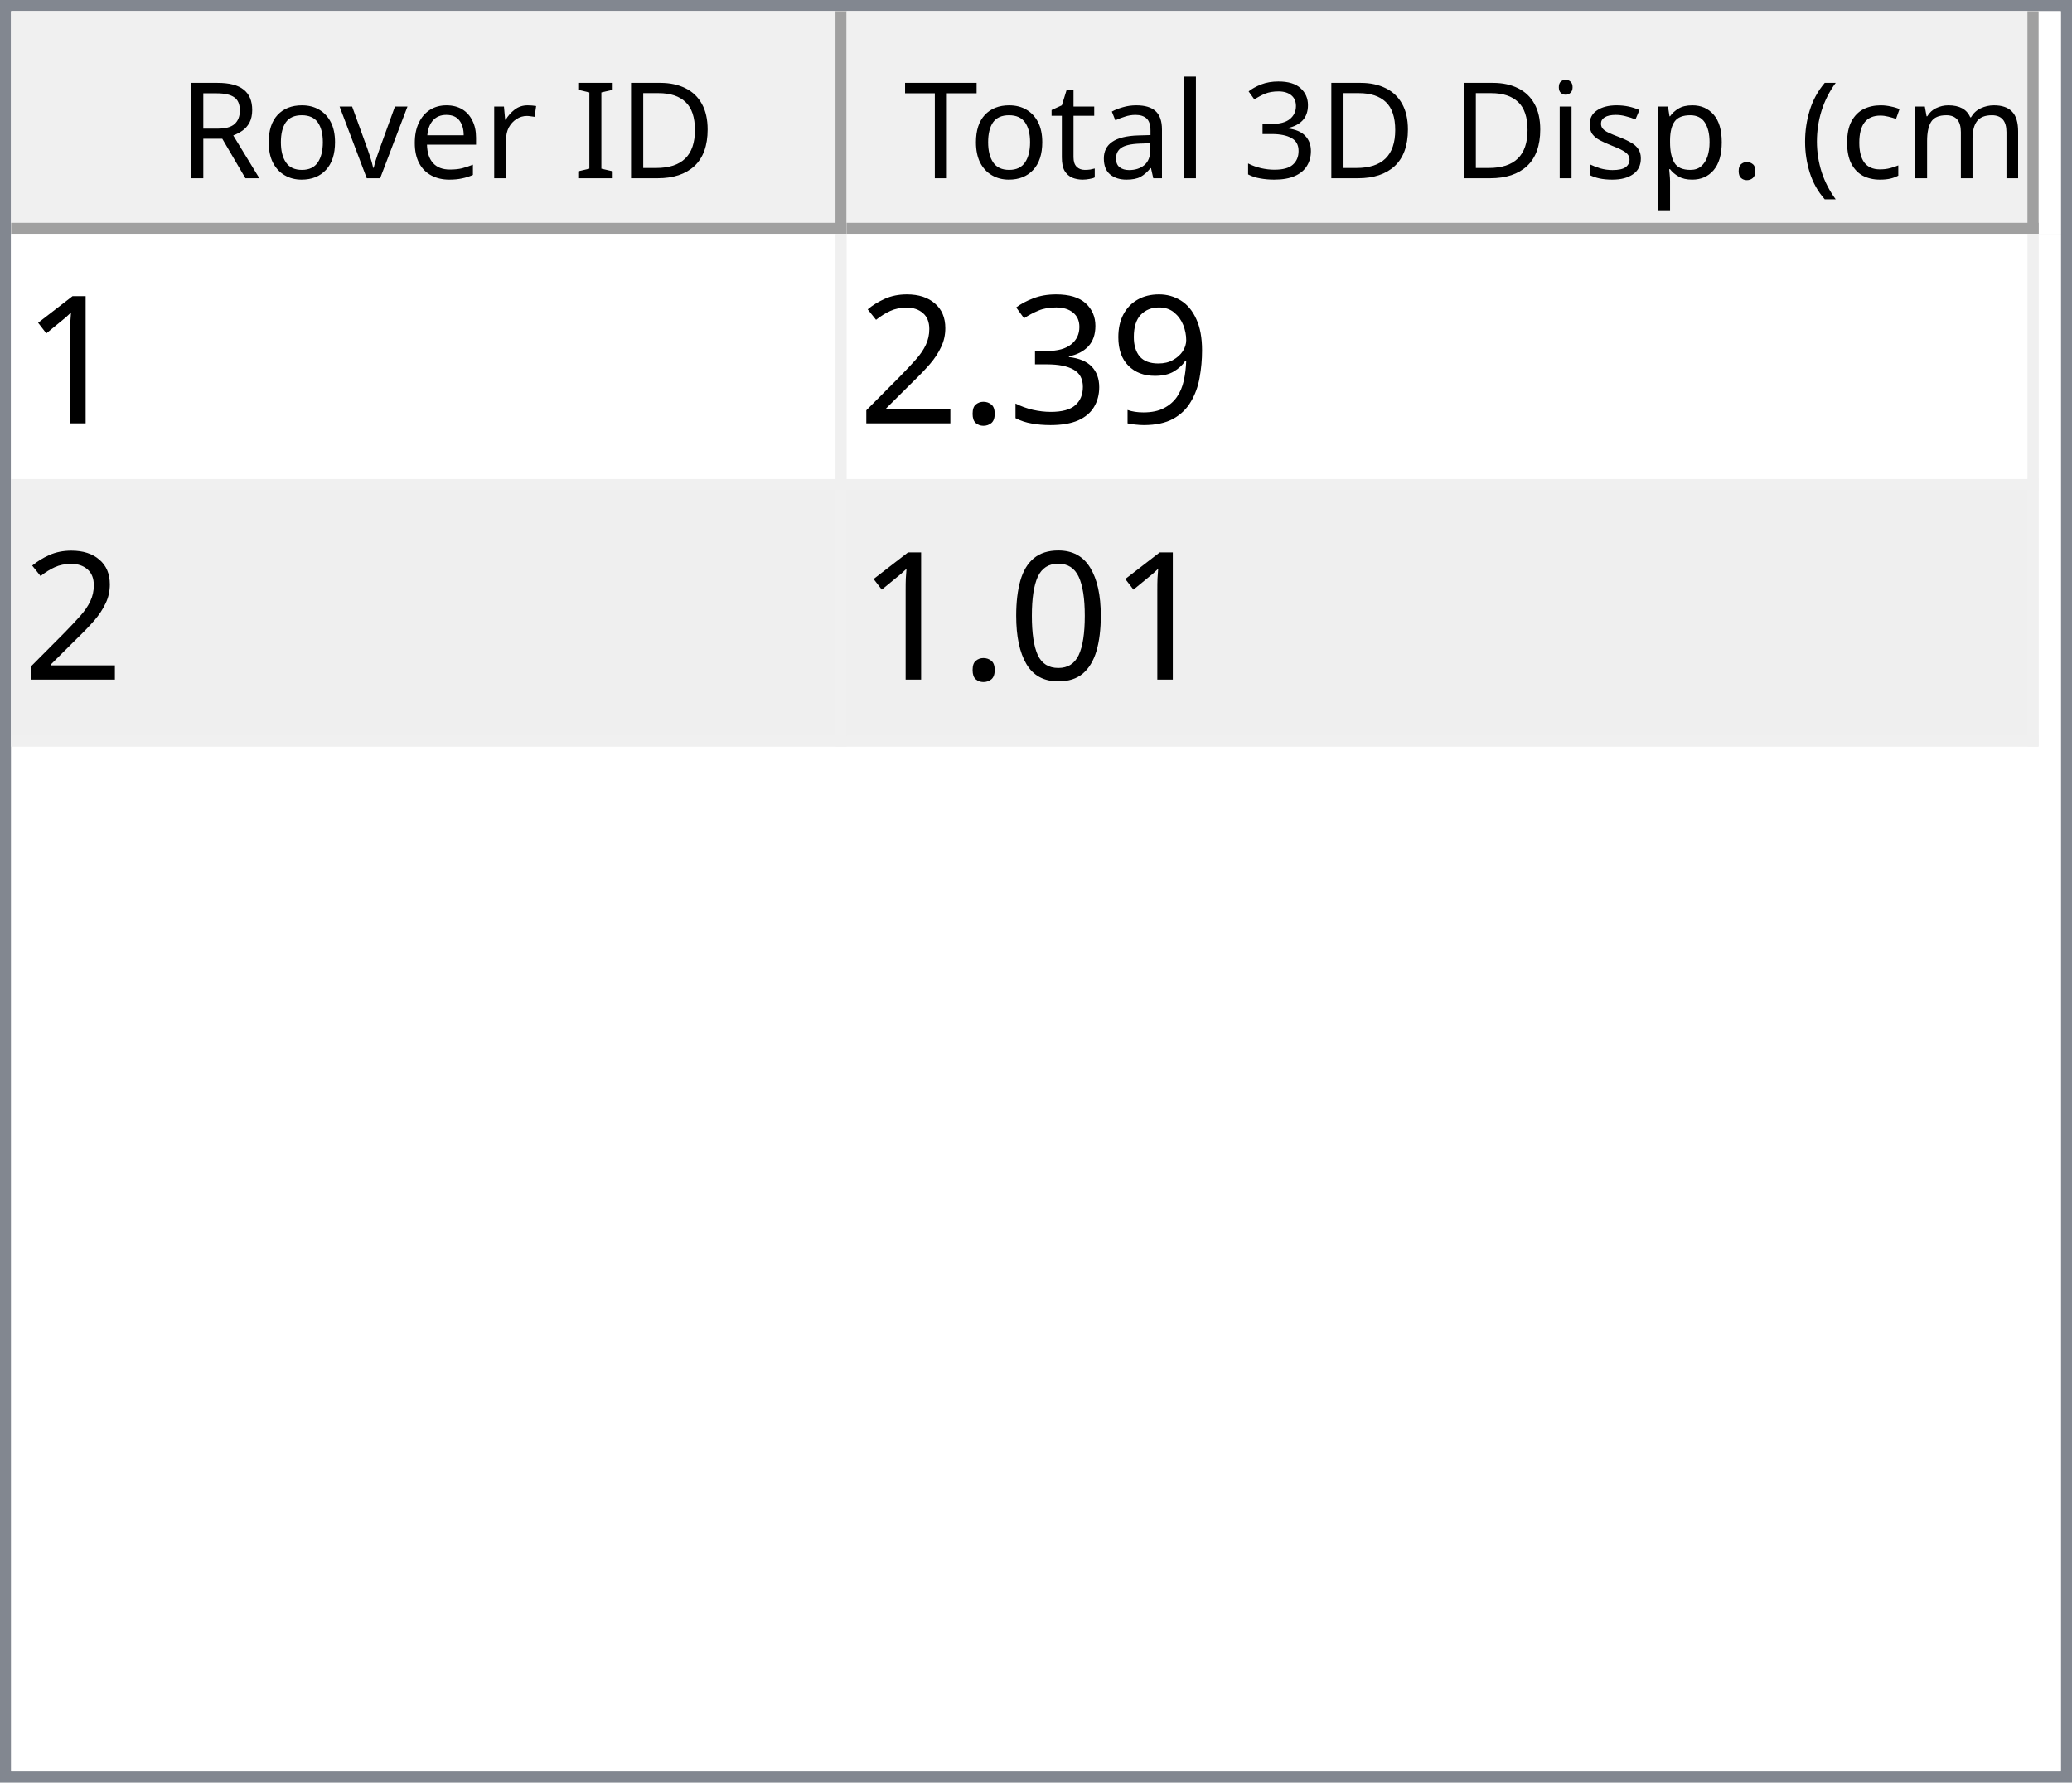
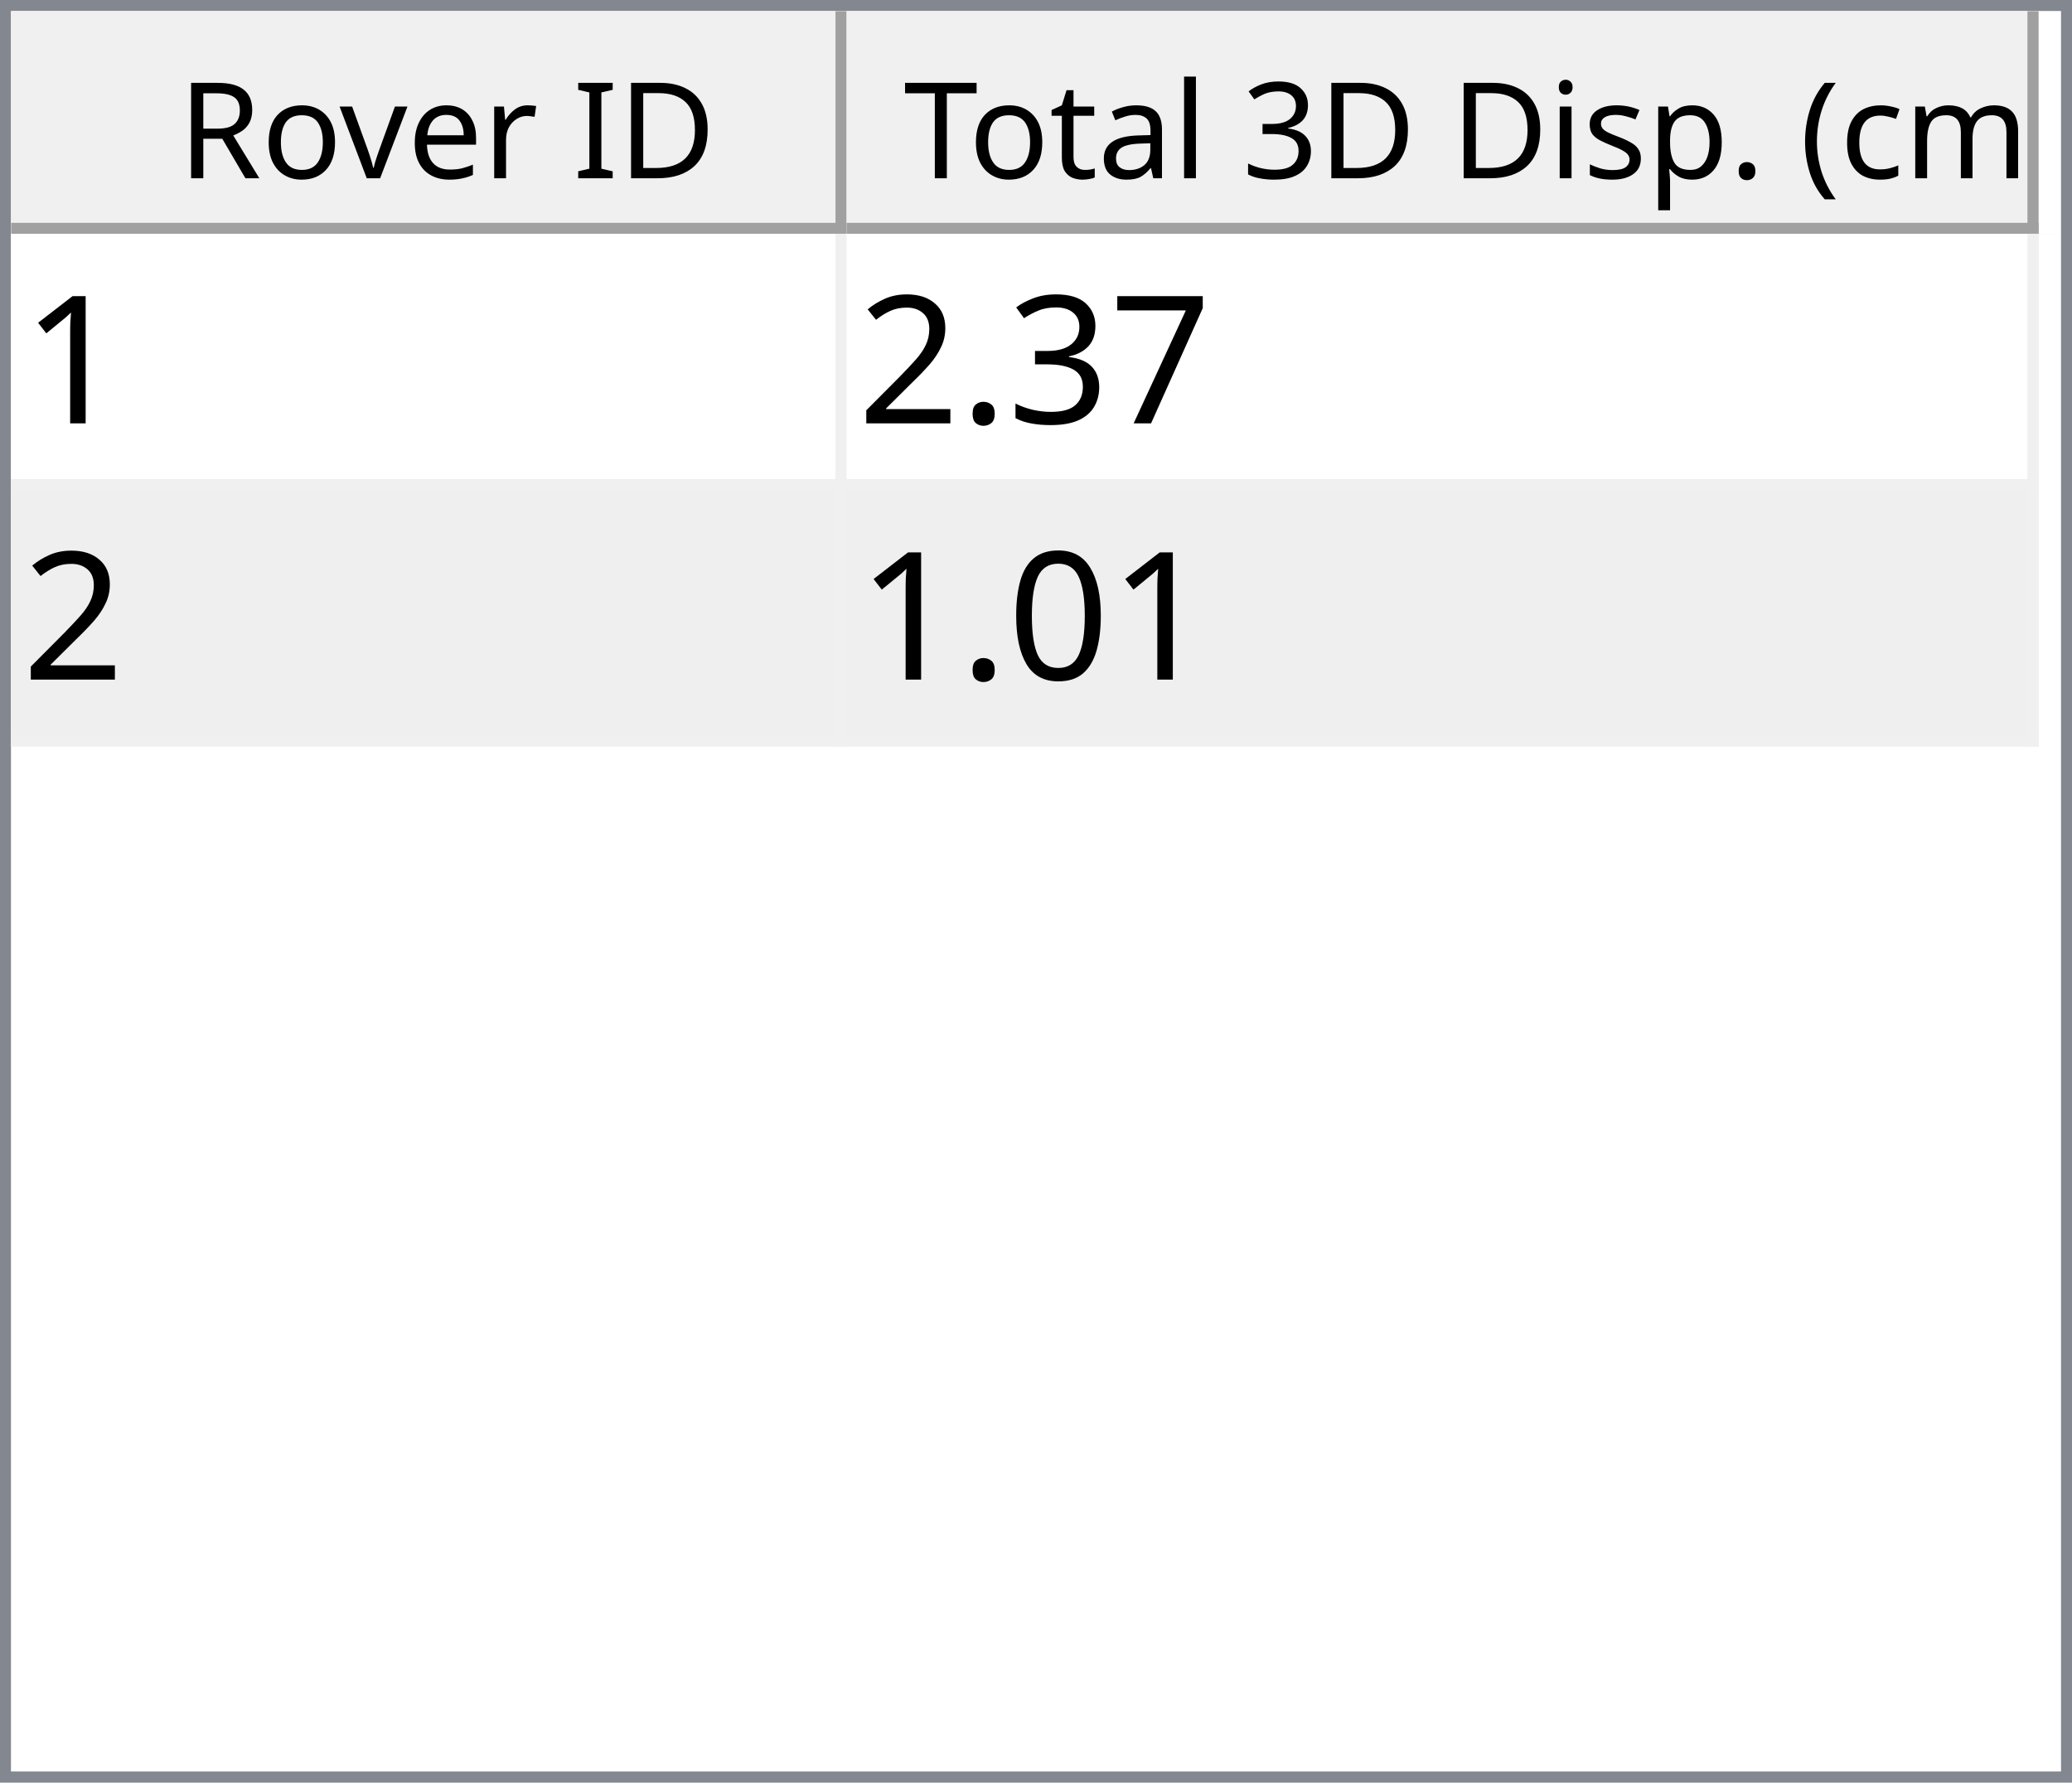
<svg xmlns="http://www.w3.org/2000/svg" style="fill-opacity:1; color-rendering:auto; color-interpolation:auto; text-rendering:auto; stroke:black; stroke-linecap:square; stroke-miterlimit:10; shape-rendering:auto; stroke-opacity:1; fill:black; stroke-dasharray:none; font-weight:normal; stroke-width:1; font-family:'Dialog'; font-style:normal; stroke-linejoin:miter; font-size:12px; stroke-dashoffset:0; image-rendering:auto;" width="186" height="160">
  <defs id="genericDefs" />
  <g>
    <defs id="defs1">
      <clipPath clipPathUnits="userSpaceOnUse" id="clipPath1">
        <path d="M0 0 L186 0 L186 160 L0 160 L0 0 Z" />
      </clipPath>
      <clipPath clipPathUnits="userSpaceOnUse" id="clipPath2">
        <path d="M0 0 L0 160 L186 160 L186 0 Z" />
      </clipPath>
      <clipPath clipPathUnits="userSpaceOnUse" id="clipPath3">
        <path d="M0 0 L0 20 L184 20 L184 0 Z" />
      </clipPath>
      <clipPath clipPathUnits="userSpaceOnUse" id="clipPath4">
        <path d="M0 0 L0 20 L75 20 L75 0 Z" />
      </clipPath>
      <clipPath clipPathUnits="userSpaceOnUse" id="clipPath5">
        <path d="M1 1 L1 19 L74 19 L74 1 Z" />
      </clipPath>
      <clipPath clipPathUnits="userSpaceOnUse" id="clipPath6">
        <path d="M0 0 L0 18 L73 18 L73 0 Z" />
      </clipPath>
      <clipPath clipPathUnits="userSpaceOnUse" id="clipPath7">
        <path d="M-0.5 -0.5 L-0.5 19.5 L74.5 19.5 L74.5 -0.5 Z" />
      </clipPath>
      <clipPath clipPathUnits="userSpaceOnUse" id="clipPath8">
        <path d="M0 0 L0 20 L107 20 L107 0 Z" />
      </clipPath>
      <clipPath clipPathUnits="userSpaceOnUse" id="clipPath9">
        <path d="M1 1 L1 19 L106 19 L106 1 Z" />
      </clipPath>
      <clipPath clipPathUnits="userSpaceOnUse" id="clipPath10">
        <path d="M0 0 L0 18 L105 18 L105 0 Z" />
      </clipPath>
      <clipPath clipPathUnits="userSpaceOnUse" id="clipPath11">
        <path d="M-0.5 -0.5 L-0.5 19.5 L106.5 19.5 L106.5 -0.5 Z" />
      </clipPath>
      <clipPath clipPathUnits="userSpaceOnUse" id="clipPath12">
        <path d="M0 0 L0 138 L184 138 L184 0 Z" />
      </clipPath>
      <clipPath clipPathUnits="userSpaceOnUse" id="clipPath13">
        <path d="M0 0 L0 46 L182 46 L182 0 Z" />
      </clipPath>
      <clipPath clipPathUnits="userSpaceOnUse" id="clipPath14">
        <path d="M-0.5 -0.5 L-0.5 45.5 L181.5 45.5 L181.5 -0.5 Z" />
      </clipPath>
      <clipPath clipPathUnits="userSpaceOnUse" id="clipPath15">
        <path d="M0 0 L0 22 L74 22 L74 0 Z" />
      </clipPath>
      <clipPath clipPathUnits="userSpaceOnUse" id="clipPath16">
        <path d="M0 0 L0 22 L106 22 L106 0 Z" />
      </clipPath>
      <font horiz-adv-x="64.551" id="font1">
        <font-face ascent="107.91" descent="25.098" units-per-em="100" style="font-style:normal; font-family:Segoe UI; font-weight:normal;" />
        <missing-glyph horiz-adv-x="64.551" d="M8.109 0 L8.109 68.266 L56.453 68.266 L56.453 0 L8.109 0 ZM15.328 7.234 L49.219 7.234 L49.219 61.031 L15.328 61.031 L15.328 7.234 Z" />
        <glyph unicode="D" horiz-adv-x="70.117" d="M9.188 0 L9.188 70.016 L28.516 70.016 Q65.531 70.016 65.531 35.891 Q65.531 19.672 55.25 9.836 Q44.969 0 27.734 0 L9.188 0 ZM17.391 62.594 L17.391 7.422 L27.828 7.422 Q41.609 7.422 49.273 14.797 Q56.938 22.172 56.938 35.688 Q56.938 62.594 28.328 62.594 L17.391 62.594 Z" />
        <glyph unicode="I" horiz-adv-x="26.611" d="M17.391 0 L9.188 0 L9.188 70.016 L17.391 70.016 L17.391 0 Z" />
        <glyph unicode=" " horiz-adv-x="27.393" d="" />
        <glyph unicode="r" horiz-adv-x="34.766" d="M34.188 41.891 Q32.078 43.5 28.125 43.5 Q23 43.5 19.555 38.672 Q16.109 33.844 16.109 25.484 L16.109 0 L8.109 0 L8.109 50 L16.109 50 L16.109 39.703 L16.312 39.703 Q18.016 44.969 21.531 47.922 Q25.047 50.875 29.391 50.875 Q32.516 50.875 34.188 50.203 L34.188 41.891 Z" />
        <glyph unicode="e" horiz-adv-x="52.295" d="M48.297 23 L12.984 23 Q13.188 14.656 17.484 10.109 Q21.781 5.562 29.297 5.562 Q37.75 5.562 44.828 11.141 L44.828 3.609 Q38.234 -1.172 27.391 -1.172 Q16.797 -1.172 10.742 5.641 Q4.688 12.453 4.688 24.812 Q4.688 36.469 11.305 43.82 Q17.922 51.172 27.734 51.172 Q37.547 51.172 42.922 44.828 Q48.297 38.484 48.297 27.203 L48.297 23 ZM40.094 29.781 Q40.047 36.719 36.75 40.578 Q33.453 44.438 27.594 44.438 Q21.922 44.438 17.969 40.383 Q14.016 36.328 13.094 29.781 L40.094 29.781 Z" />
        <glyph unicode="v" horiz-adv-x="47.9" d="M47.406 50 L27.484 0 L19.625 0 L0.688 50 L9.469 50 L22.172 13.672 Q23.578 9.672 23.922 6.688 L24.125 6.688 Q24.609 10.453 25.688 13.484 L38.969 50 L47.406 50 Z" />
        <glyph unicode="o" horiz-adv-x="58.594" d="M29 -1.172 Q17.922 -1.172 11.305 5.836 Q4.688 12.844 4.688 24.422 Q4.688 37.016 11.57 44.094 Q18.453 51.172 30.172 51.172 Q41.359 51.172 47.633 44.289 Q53.906 37.406 53.906 25.203 Q53.906 13.234 47.141 6.031 Q40.375 -1.172 29 -1.172 ZM29.594 44.438 Q21.875 44.438 17.383 39.188 Q12.891 33.938 12.891 24.703 Q12.891 15.828 17.43 10.695 Q21.969 5.562 29.594 5.562 Q37.359 5.562 41.531 10.594 Q45.703 15.625 45.703 24.906 Q45.703 34.281 41.531 39.359 Q37.359 44.438 29.594 44.438 Z" />
        <glyph unicode="R" horiz-adv-x="59.814" d="M59.375 0 L49.609 0 L37.891 19.625 Q36.281 22.359 34.766 24.289 Q33.25 26.219 31.664 27.438 Q30.078 28.656 28.25 29.219 Q26.422 29.781 24.125 29.781 L17.391 29.781 L17.391 0 L9.188 0 L9.188 70.016 L30.078 70.016 Q34.672 70.016 38.555 68.867 Q42.438 67.719 45.289 65.375 Q48.141 63.031 49.758 59.547 Q51.375 56.062 51.375 51.375 Q51.375 47.703 50.273 44.656 Q49.172 41.609 47.148 39.211 Q45.125 36.812 42.266 35.133 Q39.406 33.453 35.844 32.516 L35.844 32.328 Q37.594 31.547 38.891 30.547 Q40.188 29.547 41.359 28.18 Q42.531 26.812 43.68 25.078 Q44.828 23.344 46.234 21.047 L59.375 0 ZM17.391 62.594 L17.391 37.203 L28.516 37.203 Q31.594 37.203 34.203 38.133 Q36.812 39.062 38.719 40.797 Q40.625 42.531 41.703 45.047 Q42.781 47.562 42.781 50.688 Q42.781 56.297 39.141 59.445 Q35.5 62.594 28.609 62.594 L17.391 62.594 Z" />
        <glyph unicode=")" horiz-adv-x="30.176" d="M8.297 -15.922 L1.172 -15.922 Q16.406 2.344 16.406 26.812 Q16.406 51.469 1.078 70.016 L8.297 70.016 Q23.531 52.156 23.531 26.703 Q23.531 1.375 8.297 -15.922 Z" />
        <glyph unicode="m" horiz-adv-x="86.133" d="M79.109 0 L71.094 0 L71.094 28.719 Q71.094 37.016 68.531 40.727 Q65.969 44.438 59.906 44.438 Q54.781 44.438 51.195 39.75 Q47.609 35.062 47.609 28.516 L47.609 0 L39.594 0 L39.594 29.688 Q39.594 44.438 28.219 44.438 Q22.953 44.438 19.531 40.016 Q16.109 35.594 16.109 28.516 L16.109 0 L8.109 0 L8.109 50 L16.109 50 L16.109 42.094 L16.312 42.094 Q21.625 51.172 31.844 51.172 Q36.969 51.172 40.773 48.312 Q44.578 45.453 46 40.828 Q51.562 51.172 62.594 51.172 Q79.109 51.172 79.109 30.812 L79.109 0 Z" />
        <glyph unicode="c" horiz-adv-x="46.191" d="M42.188 2.297 Q36.422 -1.172 28.516 -1.172 Q17.828 -1.172 11.258 5.789 Q4.688 12.75 4.688 23.828 Q4.688 36.188 11.766 43.68 Q18.844 51.172 30.672 51.172 Q37.25 51.172 42.281 48.734 L42.281 40.531 Q36.719 44.438 30.375 44.438 Q22.703 44.438 17.797 38.945 Q12.891 33.453 12.891 24.516 Q12.891 15.719 17.508 10.641 Q22.125 5.562 29.891 5.562 Q36.422 5.562 42.188 9.906 L42.188 2.297 Z" />
        <glyph unicode="(" horiz-adv-x="30.176" d="M29.109 -15.922 L21.969 -15.922 Q6.844 1.375 6.844 26.703 Q6.844 52.156 21.969 70.016 L29.203 70.016 Q13.875 51.469 13.875 26.812 Q13.875 2.344 29.109 -15.922 Z" />
        <glyph unicode="." horiz-adv-x="21.68" d="M10.891 -1.078 Q8.641 -1.078 7.055 0.539 Q5.469 2.156 5.469 4.391 Q5.469 6.641 7.055 8.273 Q8.641 9.906 10.891 9.906 Q13.188 9.906 14.797 8.273 Q16.406 6.641 16.406 4.391 Q16.406 2.156 14.797 0.539 Q13.188 -1.078 10.891 -1.078 Z" />
        <glyph unicode="p" horiz-adv-x="58.789" d="M16.312 7.234 L16.109 7.234 L16.109 -23 L8.109 -23 L8.109 50 L16.109 50 L16.109 41.219 L16.312 41.219 Q22.219 51.172 33.594 51.172 Q43.266 51.172 48.688 44.461 Q54.109 37.75 54.109 26.469 Q54.109 13.922 48 6.375 Q41.891 -1.172 31.297 -1.172 Q21.578 -1.172 16.312 7.234 ZM16.109 27.391 L16.109 20.406 Q16.109 14.203 20.141 9.883 Q24.172 5.562 30.375 5.562 Q37.641 5.562 41.773 11.133 Q45.906 16.703 45.906 26.609 Q45.906 34.969 42.047 39.703 Q38.188 44.438 31.594 44.438 Q24.609 44.438 20.359 39.578 Q16.109 34.719 16.109 27.391 Z" />
        <glyph unicode="s" horiz-adv-x="42.432" d="M5.078 1.812 L5.078 10.406 Q11.625 5.562 19.484 5.562 Q30.031 5.562 30.031 12.594 Q30.031 14.594 29.125 15.992 Q28.219 17.391 26.68 18.461 Q25.141 19.531 23.07 20.383 Q21 21.234 18.609 22.172 Q15.281 23.484 12.766 24.828 Q10.25 26.172 8.57 27.859 Q6.891 29.547 6.031 31.695 Q5.172 33.844 5.172 36.719 Q5.172 40.234 6.789 42.945 Q8.406 45.656 11.086 47.484 Q13.766 49.312 17.211 50.242 Q20.656 51.172 24.312 51.172 Q30.812 51.172 35.938 48.922 L35.938 40.828 Q30.422 44.438 23.25 44.438 Q21 44.438 19.195 43.922 Q17.391 43.406 16.094 42.477 Q14.797 41.547 14.086 40.258 Q13.375 38.969 13.375 37.406 Q13.375 35.453 14.086 34.133 Q14.797 32.812 16.164 31.789 Q17.531 30.766 19.484 29.938 Q21.438 29.109 23.922 28.125 Q27.25 26.859 29.883 25.516 Q32.516 24.172 34.375 22.484 Q36.234 20.797 37.234 18.602 Q38.234 16.406 38.234 13.375 Q38.234 9.672 36.602 6.938 Q34.969 4.203 32.234 2.398 Q29.5 0.594 25.93 -0.289 Q22.359 -1.172 18.453 -1.172 Q10.75 -1.172 5.078 1.812 Z" />
        <glyph unicode="i" horiz-adv-x="24.219" d="M12.203 62.703 Q10.062 62.703 8.547 64.164 Q7.031 65.625 7.031 67.875 Q7.031 70.125 8.547 71.609 Q10.062 73.094 12.203 73.094 Q14.406 73.094 15.945 71.609 Q17.484 70.125 17.484 67.875 Q17.484 65.719 15.945 64.211 Q14.406 62.703 12.203 62.703 ZM16.109 0 L8.109 0 L8.109 50 L16.109 50 L16.109 0 Z" />
        <glyph unicode="3" horiz-adv-x="53.906" d="M46.531 19.828 Q46.531 15.094 44.75 11.211 Q42.969 7.328 39.719 4.57 Q36.469 1.812 31.93 0.297 Q27.391 -1.219 21.922 -1.219 Q11.922 -1.219 6 2.594 L6 11.188 Q13.094 5.609 22.219 5.609 Q25.875 5.609 28.828 6.539 Q31.781 7.469 33.906 9.227 Q36.031 10.984 37.18 13.477 Q38.328 15.969 38.328 19.094 Q38.328 32.812 18.797 32.812 L12.984 32.812 L12.984 39.594 L18.5 39.594 Q35.797 39.594 35.797 52.484 Q35.797 64.406 22.609 64.406 Q15.188 64.406 8.688 59.422 L8.688 67.188 Q15.375 71.188 24.609 71.188 Q29 71.188 32.57 69.969 Q36.141 68.75 38.68 66.555 Q41.219 64.359 42.609 61.281 Q44 58.203 44 54.5 Q44 40.672 30.031 36.719 L30.031 36.531 Q33.594 36.141 36.625 34.797 Q39.656 33.453 41.852 31.305 Q44.047 29.156 45.289 26.25 Q46.531 23.344 46.531 19.828 Z" />
        <glyph unicode="l" horiz-adv-x="24.219" d="M16.109 0 L8.109 0 L8.109 74.031 L16.109 74.031 L16.109 0 Z" />
        <glyph unicode="a" horiz-adv-x="50.879" d="M43.891 0 L35.891 0 L35.891 7.812 L35.688 7.812 Q30.469 -1.172 20.312 -1.172 Q12.844 -1.172 8.617 2.781 Q4.391 6.734 4.391 13.281 Q4.391 27.297 20.906 29.594 L35.891 31.688 Q35.891 44.438 25.594 44.438 Q16.547 44.438 9.281 38.281 L9.281 46.484 Q16.656 51.172 26.266 51.172 Q43.891 51.172 43.891 32.516 L43.891 0 ZM35.891 25.297 L23.828 23.641 Q18.266 22.859 15.43 20.875 Q12.594 18.891 12.594 13.875 Q12.594 10.203 15.211 7.883 Q17.828 5.562 22.172 5.562 Q28.125 5.562 32.008 9.742 Q35.891 13.922 35.891 20.312 L35.891 25.297 Z" />
        <glyph unicode="t" horiz-adv-x="33.887" d="M31.297 0.484 Q28.469 -1.078 23.828 -1.078 Q10.688 -1.078 10.688 13.578 L10.688 43.172 L2.094 43.172 L2.094 50 L10.688 50 L10.688 62.203 L18.703 64.797 L18.703 50 L31.297 50 L31.297 43.172 L18.703 43.172 L18.703 14.984 Q18.703 9.969 20.414 7.82 Q22.125 5.672 26.078 5.672 Q29.109 5.672 31.297 7.328 L31.297 0.484 Z" />
        <glyph unicode="T" horiz-adv-x="52.393" d="M50.594 62.594 L30.375 62.594 L30.375 0 L22.172 0 L22.172 62.594 L2 62.594 L2 70.016 L50.594 70.016 L50.594 62.594 Z" />
      </font>
      <font horiz-adv-x="75.0" id="font2">
        <font-face ascent="100.537" descent="21.973" units-per-em="100" style="font-style:normal; font-family:sans-serif; font-weight:normal;" />
        <missing-glyph horiz-adv-x="75.0" d="M12.5 0 L12.5 62.5 L62.5 62.5 L62.5 0 L12.5 0 ZM14.062 1.562 L60.938 1.562 L60.938 60.938 L14.062 60.938 L14.062 1.562 Z" />
        <glyph unicode="1" horiz-adv-x="55.615" d="M37.25 0 L28.469 0 L28.469 56 Q25.297 52.984 20.141 49.953 Q14.984 46.922 10.891 45.406 L10.891 53.906 Q18.266 57.375 23.781 62.305 Q29.297 67.234 31.594 71.875 L37.25 71.875 L37.25 0 Z" />
-         <glyph unicode="9" horiz-adv-x="55.615" d="M5.469 16.547 L13.922 17.328 Q14.984 11.375 18.016 8.688 Q21.047 6 25.781 6 Q29.828 6 32.883 7.859 Q35.938 9.719 37.891 12.82 Q39.844 15.922 41.164 21.195 Q42.484 26.469 42.484 31.938 Q42.484 32.516 42.438 33.688 Q39.797 29.5 35.234 26.883 Q30.672 24.266 25.344 24.266 Q16.453 24.266 10.305 30.711 Q4.156 37.156 4.156 47.703 Q4.156 58.594 10.578 65.234 Q17 71.875 26.656 71.875 Q33.641 71.875 39.43 68.117 Q45.219 64.359 48.219 57.398 Q51.219 50.438 51.219 37.25 Q51.219 23.531 48.242 15.406 Q45.266 7.281 39.383 3.031 Q33.5 -1.219 25.594 -1.219 Q17.188 -1.219 11.867 3.445 Q6.547 8.109 5.469 16.547 ZM41.453 48.141 Q41.453 55.719 37.43 60.156 Q33.406 64.594 27.734 64.594 Q21.875 64.594 17.531 59.812 Q13.188 55.031 13.188 47.406 Q13.188 40.578 17.312 36.305 Q21.438 32.031 27.484 32.031 Q33.594 32.031 37.523 36.305 Q41.453 40.578 41.453 48.141 Z" />
+         <glyph unicode="7" horiz-adv-x="55.615" d="M4.734 62.203 L4.734 70.656 L51.078 70.656 L51.078 63.812 Q44.234 56.547 37.523 44.484 Q30.812 32.422 27.156 19.672 Q24.516 10.688 23.781 0 L14.75 0 Q14.891 8.453 18.062 20.414 Q21.234 32.375 27.172 43.484 Q33.109 54.594 39.797 62.203 L4.734 62.203 Z" />
        <glyph unicode="3" horiz-adv-x="55.615" d="M4.203 18.891 L12.984 20.062 Q14.5 12.594 18.141 9.297 Q21.781 6 27 6 Q33.203 6 37.477 10.297 Q41.75 14.594 41.75 20.953 Q41.75 27 37.797 30.93 Q33.844 34.859 27.734 34.859 Q25.25 34.859 21.531 33.891 L22.516 41.609 Q23.391 41.5 23.922 41.5 Q29.547 41.5 34.039 44.43 Q38.531 47.359 38.531 53.469 Q38.531 58.297 35.258 61.477 Q31.984 64.656 26.812 64.656 Q21.688 64.656 18.266 61.43 Q14.844 58.203 13.875 51.766 L5.078 53.328 Q6.688 62.156 12.398 67.016 Q18.109 71.875 26.609 71.875 Q32.469 71.875 37.398 69.359 Q42.328 66.844 44.945 62.5 Q47.562 58.156 47.562 53.266 Q47.562 48.641 45.07 44.828 Q42.578 41.016 37.703 38.766 Q44.047 37.312 47.562 32.695 Q51.078 28.078 51.078 21.141 Q51.078 11.766 44.242 5.25 Q37.406 -1.266 26.953 -1.266 Q17.531 -1.266 11.305 4.352 Q5.078 9.969 4.203 18.891 Z" />
        <glyph unicode="." horiz-adv-x="27.783" d="M9.078 0 L9.078 10.016 L19.094 10.016 L19.094 0 L9.078 0 Z" />
        <glyph unicode="2" horiz-adv-x="55.615" d="M50.344 8.453 L50.344 0 L3.031 0 Q2.938 3.172 4.047 6.109 Q5.859 10.938 9.836 15.625 Q13.812 20.312 21.344 26.469 Q33.016 36.031 37.117 41.625 Q41.219 47.219 41.219 52.203 Q41.219 57.422 37.477 61.008 Q33.734 64.594 27.734 64.594 Q21.391 64.594 17.578 60.789 Q13.766 56.984 13.719 50.25 L4.688 51.172 Q5.609 61.281 11.664 66.578 Q17.719 71.875 27.938 71.875 Q38.234 71.875 44.242 66.164 Q50.25 60.453 50.25 52 Q50.25 47.703 48.492 43.555 Q46.734 39.406 42.656 34.812 Q38.578 30.219 29.109 22.219 Q21.188 15.578 18.945 13.211 Q16.703 10.844 15.234 8.453 L50.344 8.453 Z" />
        <glyph unicode="0" horiz-adv-x="55.615" d="M4.156 35.297 Q4.156 48 6.766 55.742 Q9.375 63.484 14.523 67.68 Q19.672 71.875 27.484 71.875 Q33.25 71.875 37.594 69.555 Q41.938 67.234 44.773 62.867 Q47.609 58.5 49.219 52.227 Q50.828 45.953 50.828 35.297 Q50.828 22.703 48.242 14.969 Q45.656 7.234 40.508 3.008 Q35.359 -1.219 27.484 -1.219 Q17.141 -1.219 11.234 6.203 Q4.156 15.141 4.156 35.297 ZM13.188 35.297 Q13.188 17.672 17.312 11.836 Q21.438 6 27.484 6 Q33.547 6 37.672 11.859 Q41.797 17.719 41.797 35.297 Q41.797 52.984 37.672 58.789 Q33.547 64.594 27.391 64.594 Q21.344 64.594 17.719 59.469 Q13.188 52.938 13.188 35.297 Z" />
      </font>
    </defs>
    <g style="fill:white; stroke:white;">
      <rect x="0" y="0" width="186" style="clip-path:url(#clipPath1); stroke:none;" height="160" />
    </g>
    <g style="fill:white; text-rendering:optimizeSpeed; color-rendering:optimizeSpeed; image-rendering:optimizeSpeed; shape-rendering:crispEdges; stroke:white; color-interpolation:sRGB;">
      <rect x="0" width="186" height="160" y="0" style="stroke:none;" />
      <path style="stroke:none;" d="M0 160 L186 160 L186 0 L0 0 Z" />
    </g>
    <g style="fill:rgb(240,240,240); font-family:'Segoe UI'; stroke:rgb(240,240,240);">
      <rect x="0" y="0" width="186" style="clip-path:url(#clipPath2); stroke:none;" height="160" />
    </g>
    <g style="fill:rgb(130,135,144); font-family:'Segoe UI'; stroke:rgb(130,135,144);">
      <path d="M0 0 L186 0 L186 160 L0 160 L0 0 ZM1 1 L185 1 L185 159 L1 159 L1 1 Z" style="fill-rule:evenodd; clip-path:url(#clipPath2); stroke:none;" />
    </g>
    <g style="fill:white; font-family:'Segoe UI'; stroke:white;" transform="translate(1,1)">
      <rect x="0" y="0" width="184" style="clip-path:url(#clipPath3); stroke:none;" height="20" />
    </g>
    <g style="fill:rgb(240,240,240); font-family:'Segoe UI'; stroke:rgb(240,240,240);" transform="translate(1,1)">
      <rect x="0" y="0" width="75" style="clip-path:url(#clipPath4); stroke:none;" height="20" />
    </g>
    <g style="font-family:'Segoe UI';" transform="translate(2,2)">
      <text x="14" xml:space="preserve" y="14" style="clip-path:url(#clipPath6); stroke:none;">Rover ID</text>
    </g>
    <g style="fill:rgb(160,160,160); font-family:'Segoe UI'; stroke:rgb(160,160,160); stroke-linejoin:bevel;" transform="translate(1.5,1.5)">
      <line x1="74" x2="74" y1="0" style="fill:none; clip-path:url(#clipPath7);" y2="19" />
    </g>
    <g style="fill:rgb(160,160,160); font-family:'Segoe UI'; stroke:rgb(160,160,160); stroke-linejoin:bevel;" transform="matrix(1,0,0,1,1,1) translate(0.5,0.5)">
      <line x1="0" x2="74" y1="19" style="fill:none; clip-path:url(#clipPath7);" y2="19" />
    </g>
    <g style="fill:rgb(240,240,240); font-family:'Segoe UI'; stroke:rgb(240,240,240);" transform="translate(76,1)">
      <rect x="0" y="0" width="107" style="clip-path:url(#clipPath8); stroke:none;" height="20" />
    </g>
    <g style="font-family:'Segoe UI';" transform="translate(77,2)">
      <text x="1" xml:space="preserve" y="14" style="clip-path:url(#clipPath10); stroke:none;"> Total 3D Disp. (cm)</text>
    </g>
    <g style="fill:rgb(160,160,160); font-family:'Segoe UI'; stroke:rgb(160,160,160); stroke-linejoin:bevel;" transform="translate(76.5,1.5)">
      <line x1="106" x2="106" y1="0" style="fill:none; clip-path:url(#clipPath11);" y2="19" />
    </g>
    <g style="fill:rgb(160,160,160); font-family:'Segoe UI'; stroke:rgb(160,160,160); stroke-linejoin:bevel;" transform="matrix(1,0,0,1,76,1) translate(0.5,0.5)">
      <line x1="0" x2="106" y1="19" style="fill:none; clip-path:url(#clipPath11);" y2="19" />
    </g>
    <g style="fill:white; font-family:'Segoe UI'; stroke:white;" transform="translate(1,21)">
      <rect x="0" y="0" width="184" style="clip-path:url(#clipPath12); stroke:none;" height="138" />
    </g>
    <g style="fill:rgb(240,240,240); font-size:16px; font-family:sans-serif; stroke:rgb(240,240,240);" transform="translate(1,21)">
      <rect x="0" y="0" width="182" style="clip-path:url(#clipPath13); stroke:none;" height="46" />
      <line transform="translate(0.5,0.5)" x1="0" x2="181" y1="22" style="clip-path:url(#clipPath14); fill:none; stroke-linejoin:bevel;" y2="22" />
    </g>
    <g transform="matrix(1,0,0,1,1,21) translate(0.5,0.5)" style="fill:rgb(240,240,240); font-size:16px; font-family:sans-serif; stroke:rgb(240,240,240); stroke-linejoin:bevel;">
      <line x1="0" x2="181" y1="45" style="fill:none; clip-path:url(#clipPath14);" y2="45" />
    </g>
    <g transform="matrix(1,0,0,1,1,21) translate(0.5,0.5)" style="fill:rgb(240,240,240); font-size:16px; font-family:sans-serif; stroke:rgb(240,240,240); stroke-linejoin:bevel;">
      <line x1="74" x2="74" y1="0" style="fill:none; clip-path:url(#clipPath14);" y2="45" />
    </g>
    <g transform="matrix(1,0,0,1,1,21) translate(0.5,0.5)" style="fill:rgb(240,240,240); font-size:16px; font-family:sans-serif; stroke:rgb(240,240,240); stroke-linejoin:bevel;">
      <line x1="181" x2="181" y1="0" style="fill:none; clip-path:url(#clipPath14);" y2="45" />
    </g>
    <g style="fill:white; font-size:16px; font-family:sans-serif; stroke:white;" transform="matrix(1,0,0,1,1,21)">
      <rect x="0" y="0" width="74" style="clip-path:url(#clipPath15); stroke:none;" height="22" />
      <text x="1" y="17" style="fill:black; clip-path:url(#clipPath15); stroke:none;" xml:space="preserve">1</text>
    </g>
    <g style="fill:white; font-size:16px; font-family:sans-serif; stroke:white;" transform="matrix(1,0,0,1,1,21) translate(75,0)">
      <rect x="0" y="0" width="106" style="clip-path:url(#clipPath16); stroke:none;" height="22" />
-       <text x="1" y="17" style="fill:black; clip-path:url(#clipPath16); stroke:none;" xml:space="preserve">2.39</text>
+       <text x="1" y="17" style="fill:black; clip-path:url(#clipPath16); stroke:none;" xml:space="preserve">2.37</text>
    </g>
    <g style="fill:rgb(239,239,239); font-size:16px; font-family:sans-serif; stroke:rgb(239,239,239);" transform="matrix(1,0,0,1,1,21) translate(0,23)">
      <rect x="0" y="0" width="74" style="clip-path:url(#clipPath15); stroke:none;" height="22" />
      <text x="1" y="17" style="fill:black; clip-path:url(#clipPath15); stroke:none;" xml:space="preserve">2</text>
    </g>
    <g style="fill:rgb(239,239,239); font-size:16px; font-family:sans-serif; stroke:rgb(239,239,239);" transform="matrix(1,0,0,1,1,21) translate(75,23)">
      <rect x="0" y="0" width="106" style="clip-path:url(#clipPath16); stroke:none;" height="22" />
      <text x="1" y="17" style="fill:black; clip-path:url(#clipPath16); stroke:none;" xml:space="preserve">1.01</text>
    </g>
  </g>
</svg>
